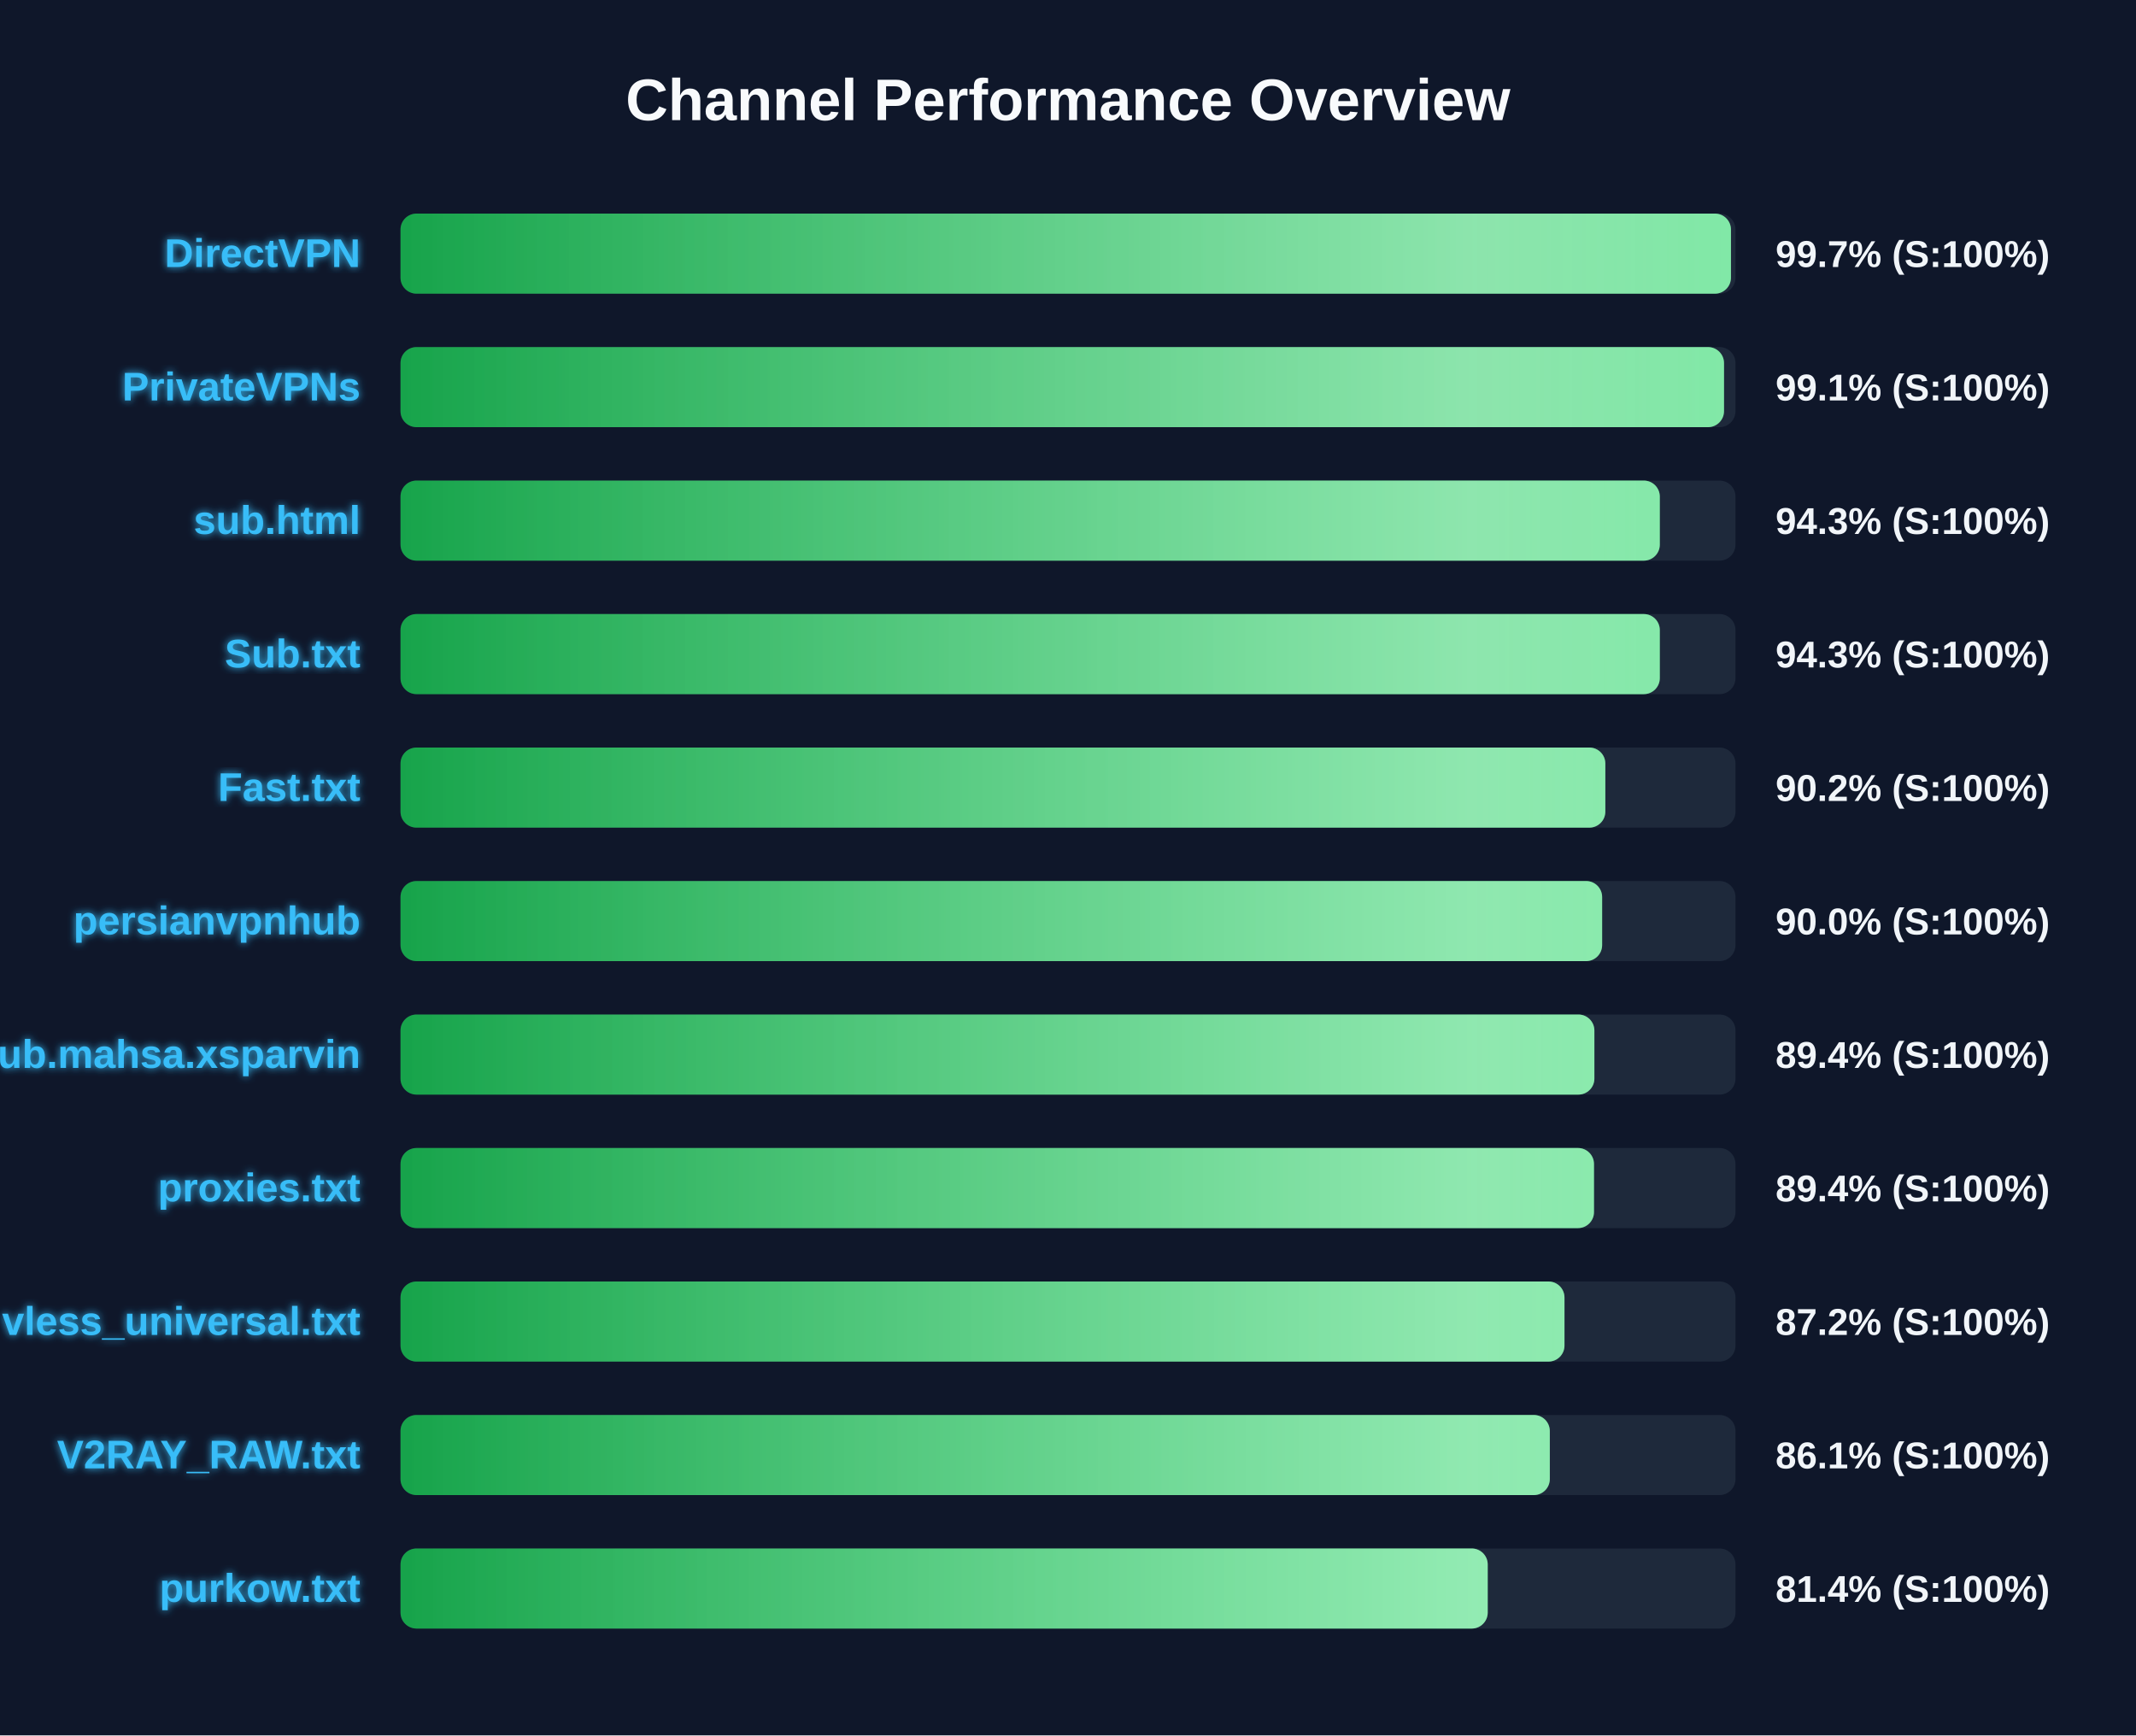
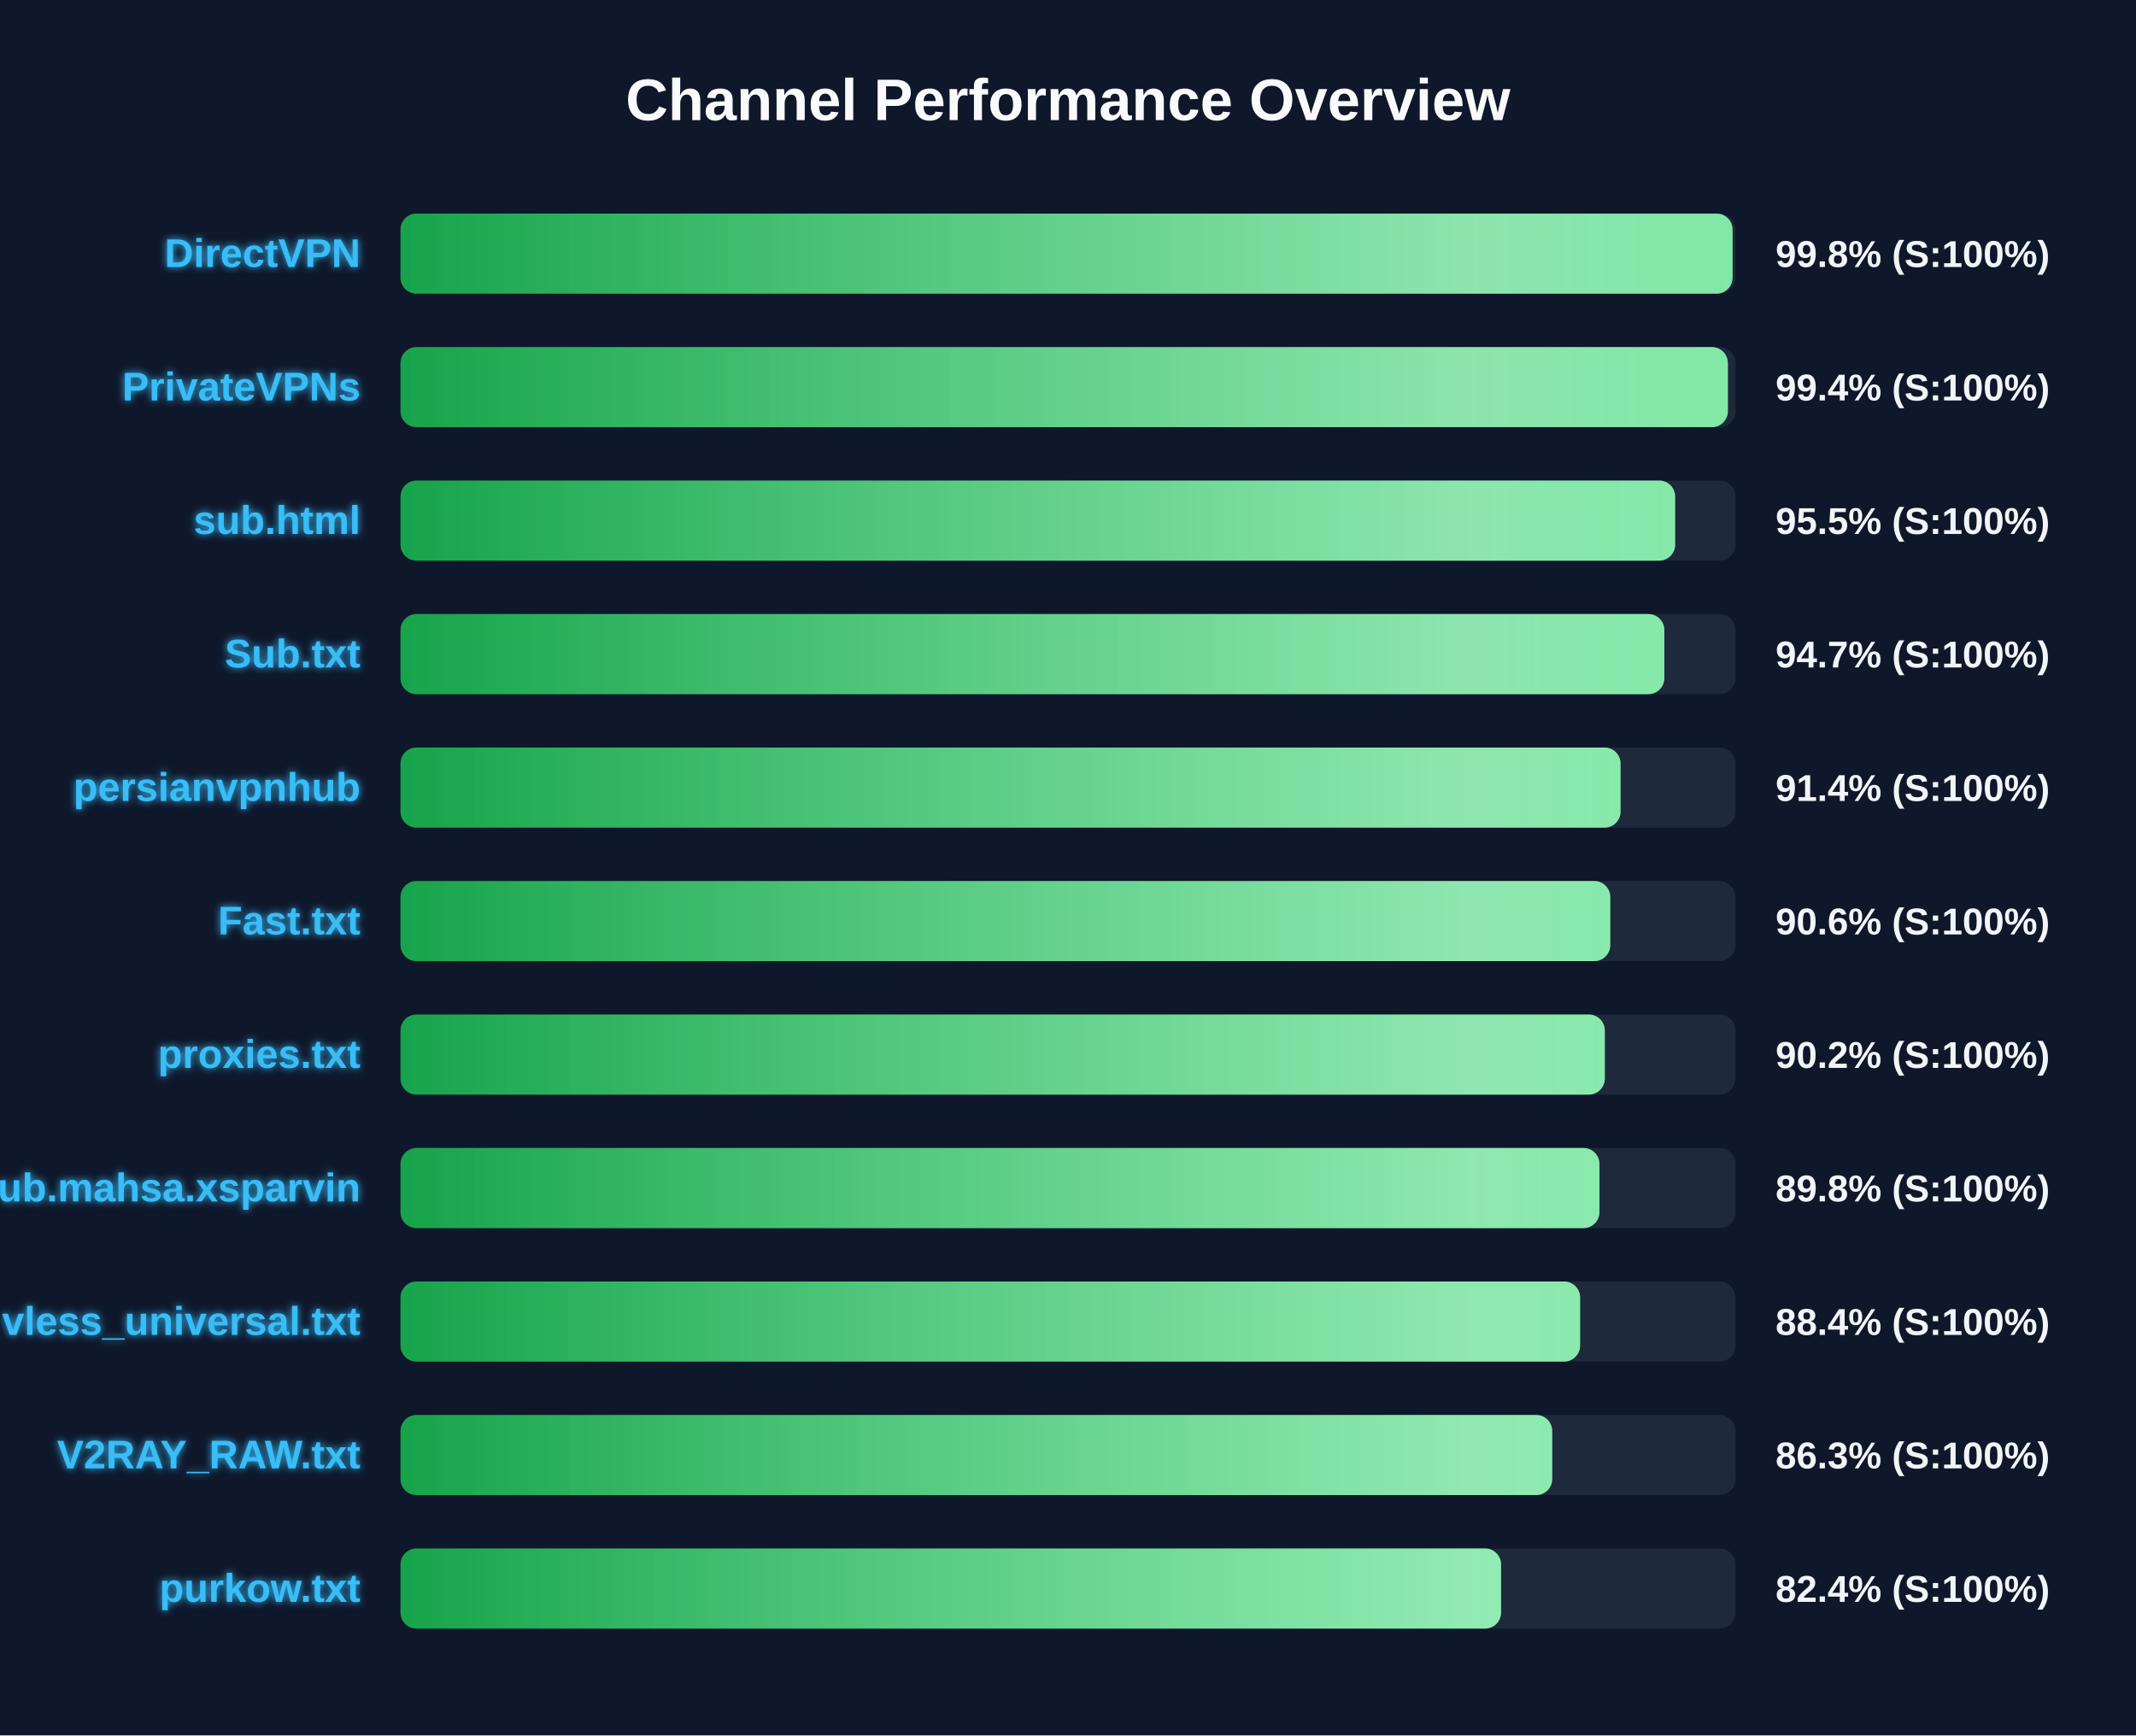
<svg xmlns="http://www.w3.org/2000/svg" width="800" height="650" version="1.1">
  <defs>
    <linearGradient id="grad-green" x1="0%" y1="0%" x2="100%" y2="0%">
      <stop offset="0%" stop-color="#16a34a" />
      <stop offset="100%" stop-color="#4ade80" />
    </linearGradient>
    <linearGradient id="grad-yellow" x1="0%" y1="0%" x2="100%" y2="0%">
      <stop offset="0%" stop-color="#ca8a04" />
      <stop offset="100%" stop-color="#fde047" />
    </linearGradient>
    <linearGradient id="grad-red" x1="0%" y1="0%" x2="100%" y2="0%">
      <stop offset="0%" stop-color="#dc2626" />
      <stop offset="100%" stop-color="#f87171" />
    </linearGradient>
    <linearGradient id="shimmer" x1="0%" y1="0%" x2="100%" y2="0%">
      <stop offset="0%" stop-color="rgba(255,255,255,0)" />
      <stop offset="50%" stop-color="rgba(255,255,255,0.4)" />
      <stop offset="100%" stop-color="rgba(255,255,255,0)" />
    </linearGradient>
    <filter id="glow" x="-20%" y="-20%" width="140%" height="140%">
      <feGaussianBlur stdDeviation="1.5" result="blur" />
      <feComposite in="SourceGraphic" in2="blur" operator="over" />
    </filter>
  </defs>
  <style>
        .bg-rect { fill: #0f172a; }
        .title { font: bold 22px 'Segoe UI', Arial, sans-serif; fill: #f8fafc; }
        .row { font: bold 15px 'Segoe UI', Arial, sans-serif; fill: #38bdf8; filter: url(#glow); }
        .score { font: bold 14px 'Segoe UI', Arial, sans-serif; fill: #f1f5f9; }
        @keyframes shimmer-anim {
            0% { transform: translateX(-100%); }
            100% { transform: translateX(200%); }
        }
        .shimmer-rect {
            animation: shimmer-anim 2.5s infinite linear;
        }
    </style>
  <rect width="100%" height="100%" class="bg-rect" />
  <text x="400" y="45" text-anchor="middle" class="title">Channel Performance Overview</text>
  <rect x="150" y="80" width="500" height="30" fill="#1e293b" rx="6" />
  <clipPath id="clip-0">
-     <rect x="150" y="80" width="498.3" height="30" rx="6" />
+     <rect x="150" y="80" width="498.9" height="30" rx="6" />
  </clipPath>
-   <rect x="150" y="80" width="498.3" height="30" fill="url(#grad-green)" rx="6" />
+   <rect x="150" y="80" width="498.9" height="30" fill="url(#grad-green)" rx="6" />
  <g clip-path="url(#clip-0)">
    <rect x="150" y="80" width="100%" height="30" fill="url(#shimmer)" class="shimmer-rect" />
  </g>
  <text x="135" y="100" text-anchor="end" class="row">DirectVPN</text>
-   <text x="665" y="100" text-anchor="start" class="score">99.7% (S:100%)</text>
+   <text x="665" y="100" text-anchor="start" class="score">99.8% (S:100%)</text>
  <rect x="150" y="130" width="500" height="30" fill="#1e293b" rx="6" />
  <clipPath id="clip-1">
-     <rect x="150" y="130" width="495.7" height="30" rx="6" />
+     <rect x="150" y="130" width="497.15" height="30" rx="6" />
  </clipPath>
-   <rect x="150" y="130" width="495.7" height="30" fill="url(#grad-green)" rx="6" />
+   <rect x="150" y="130" width="497.15" height="30" fill="url(#grad-green)" rx="6" />
  <g clip-path="url(#clip-1)">
    <rect x="150" y="130" width="100%" height="30" fill="url(#shimmer)" class="shimmer-rect" />
  </g>
  <text x="135" y="150" text-anchor="end" class="row">PrivateVPNs</text>
-   <text x="665" y="150" text-anchor="start" class="score">99.1% (S:100%)</text>
+   <text x="665" y="150" text-anchor="start" class="score">99.4% (S:100%)</text>
  <rect x="150" y="180" width="500" height="30" fill="#1e293b" rx="6" />
  <clipPath id="clip-2">
-     <rect x="150" y="180" width="471.65" height="30" rx="6" />
+     <rect x="150" y="180" width="477.4" height="30" rx="6" />
  </clipPath>
-   <rect x="150" y="180" width="471.65" height="30" fill="url(#grad-green)" rx="6" />
+   <rect x="150" y="180" width="477.4" height="30" fill="url(#grad-green)" rx="6" />
  <g clip-path="url(#clip-2)">
    <rect x="150" y="180" width="100%" height="30" fill="url(#shimmer)" class="shimmer-rect" />
  </g>
  <text x="135" y="200" text-anchor="end" class="row">sub.html</text>
-   <text x="665" y="200" text-anchor="start" class="score">94.3% (S:100%)</text>
+   <text x="665" y="200" text-anchor="start" class="score">95.5% (S:100%)</text>
  <rect x="150" y="230" width="500" height="30" fill="#1e293b" rx="6" />
  <clipPath id="clip-3">
-     <rect x="150" y="230" width="471.65" height="30" rx="6" />
+     <rect x="150" y="230" width="473.35" height="30" rx="6" />
  </clipPath>
-   <rect x="150" y="230" width="471.65" height="30" fill="url(#grad-green)" rx="6" />
+   <rect x="150" y="230" width="473.35" height="30" fill="url(#grad-green)" rx="6" />
  <g clip-path="url(#clip-3)">
    <rect x="150" y="230" width="100%" height="30" fill="url(#shimmer)" class="shimmer-rect" />
  </g>
  <text x="135" y="250" text-anchor="end" class="row">Sub.txt</text>
-   <text x="665" y="250" text-anchor="start" class="score">94.3% (S:100%)</text>
+   <text x="665" y="250" text-anchor="start" class="score">94.7% (S:100%)</text>
  <rect x="150" y="280" width="500" height="30" fill="#1e293b" rx="6" />
  <clipPath id="clip-4">
-     <rect x="150" y="280" width="451.25" height="30" rx="6" />
+     <rect x="150" y="280" width="456.95" height="30" rx="6" />
  </clipPath>
-   <rect x="150" y="280" width="451.25" height="30" fill="url(#grad-green)" rx="6" />
+   <rect x="150" y="280" width="456.95" height="30" fill="url(#grad-green)" rx="6" />
  <g clip-path="url(#clip-4)">
    <rect x="150" y="280" width="100%" height="30" fill="url(#shimmer)" class="shimmer-rect" />
  </g>
-   <text x="135" y="300" text-anchor="end" class="row">Fast.txt</text>
-   <text x="665" y="300" text-anchor="start" class="score">90.2% (S:100%)</text>
+   <text x="135" y="300" text-anchor="end" class="row">persianvpnhub</text>
+   <text x="665" y="300" text-anchor="start" class="score">91.4% (S:100%)</text>
  <rect x="150" y="330" width="500" height="30" fill="#1e293b" rx="6" />
  <clipPath id="clip-5">
-     <rect x="150" y="330" width="450.05" height="30" rx="6" />
+     <rect x="150" y="330" width="453.1" height="30" rx="6" />
  </clipPath>
-   <rect x="150" y="330" width="450.05" height="30" fill="url(#grad-green)" rx="6" />
+   <rect x="150" y="330" width="453.1" height="30" fill="url(#grad-green)" rx="6" />
  <g clip-path="url(#clip-5)">
    <rect x="150" y="330" width="100%" height="30" fill="url(#shimmer)" class="shimmer-rect" />
  </g>
-   <text x="135" y="350" text-anchor="end" class="row">persianvpnhub</text>
-   <text x="665" y="350" text-anchor="start" class="score">90.0% (S:100%)</text>
+   <text x="135" y="350" text-anchor="end" class="row">Fast.txt</text>
+   <text x="665" y="350" text-anchor="start" class="score">90.6% (S:100%)</text>
  <rect x="150" y="380" width="500" height="30" fill="#1e293b" rx="6" />
  <clipPath id="clip-6">
-     <rect x="150" y="380" width="447.15" height="30" rx="6" />
+     <rect x="150" y="380" width="451.05" height="30" rx="6" />
  </clipPath>
-   <rect x="150" y="380" width="447.15" height="30" fill="url(#grad-green)" rx="6" />
+   <rect x="150" y="380" width="451.05" height="30" fill="url(#grad-green)" rx="6" />
  <g clip-path="url(#clip-6)">
    <rect x="150" y="380" width="100%" height="30" fill="url(#shimmer)" class="shimmer-rect" />
  </g>
-   <text x="135" y="400" text-anchor="end" class="row">Sub.mahsa.xsparvin</text>
-   <text x="665" y="400" text-anchor="start" class="score">89.4% (S:100%)</text>
+   <text x="135" y="400" text-anchor="end" class="row">proxies.txt</text>
+   <text x="665" y="400" text-anchor="start" class="score">90.2% (S:100%)</text>
  <rect x="150" y="430" width="500" height="30" fill="#1e293b" rx="6" />
  <clipPath id="clip-7">
-     <rect x="150" y="430" width="447.0" height="30" rx="6" />
+     <rect x="150" y="430" width="449.05" height="30" rx="6" />
  </clipPath>
-   <rect x="150" y="430" width="447.0" height="30" fill="url(#grad-green)" rx="6" />
+   <rect x="150" y="430" width="449.05" height="30" fill="url(#grad-green)" rx="6" />
  <g clip-path="url(#clip-7)">
    <rect x="150" y="430" width="100%" height="30" fill="url(#shimmer)" class="shimmer-rect" />
  </g>
-   <text x="135" y="450" text-anchor="end" class="row">proxies.txt</text>
-   <text x="665" y="450" text-anchor="start" class="score">89.4% (S:100%)</text>
+   <text x="135" y="450" text-anchor="end" class="row">Sub.mahsa.xsparvin</text>
+   <text x="665" y="450" text-anchor="start" class="score">89.8% (S:100%)</text>
  <rect x="150" y="480" width="500" height="30" fill="#1e293b" rx="6" />
  <clipPath id="clip-8">
-     <rect x="150" y="480" width="435.95" height="30" rx="6" />
+     <rect x="150" y="480" width="441.8" height="30" rx="6" />
  </clipPath>
-   <rect x="150" y="480" width="435.95" height="30" fill="url(#grad-green)" rx="6" />
+   <rect x="150" y="480" width="441.8" height="30" fill="url(#grad-green)" rx="6" />
  <g clip-path="url(#clip-8)">
    <rect x="150" y="480" width="100%" height="30" fill="url(#shimmer)" class="shimmer-rect" />
  </g>
  <text x="135" y="500" text-anchor="end" class="row">vless_universal.txt</text>
-   <text x="665" y="500" text-anchor="start" class="score">87.2% (S:100%)</text>
+   <text x="665" y="500" text-anchor="start" class="score">88.4% (S:100%)</text>
  <rect x="150" y="530" width="500" height="30" fill="#1e293b" rx="6" />
  <clipPath id="clip-9">
-     <rect x="150" y="530" width="430.45" height="30" rx="6" />
+     <rect x="150" y="530" width="431.35" height="30" rx="6" />
  </clipPath>
-   <rect x="150" y="530" width="430.45" height="30" fill="url(#grad-green)" rx="6" />
+   <rect x="150" y="530" width="431.35" height="30" fill="url(#grad-green)" rx="6" />
  <g clip-path="url(#clip-9)">
    <rect x="150" y="530" width="100%" height="30" fill="url(#shimmer)" class="shimmer-rect" />
  </g>
  <text x="135" y="550" text-anchor="end" class="row">V2RAY_RAW.txt</text>
-   <text x="665" y="550" text-anchor="start" class="score">86.1% (S:100%)</text>
+   <text x="665" y="550" text-anchor="start" class="score">86.3% (S:100%)</text>
  <rect x="150" y="580" width="500" height="30" fill="#1e293b" rx="6" />
  <clipPath id="clip-10">
-     <rect x="150" y="580" width="407.2" height="30" rx="6" />
+     <rect x="150" y="580" width="412.2" height="30" rx="6" />
  </clipPath>
-   <rect x="150" y="580" width="407.2" height="30" fill="url(#grad-green)" rx="6" />
+   <rect x="150" y="580" width="412.2" height="30" fill="url(#grad-green)" rx="6" />
  <g clip-path="url(#clip-10)">
    <rect x="150" y="580" width="100%" height="30" fill="url(#shimmer)" class="shimmer-rect" />
  </g>
  <text x="135" y="600" text-anchor="end" class="row">purkow.txt</text>
-   <text x="665" y="600" text-anchor="start" class="score">81.4% (S:100%)</text>
+   <text x="665" y="600" text-anchor="start" class="score">82.4% (S:100%)</text>
</svg>
